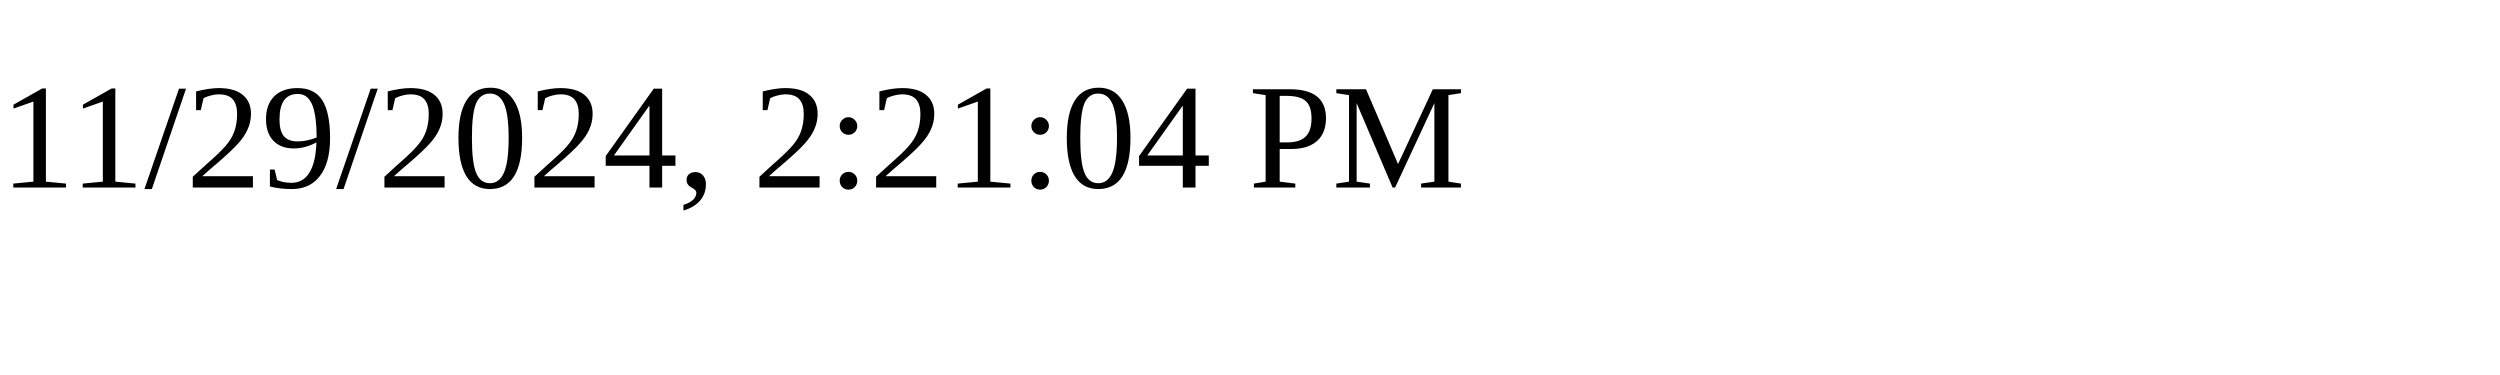
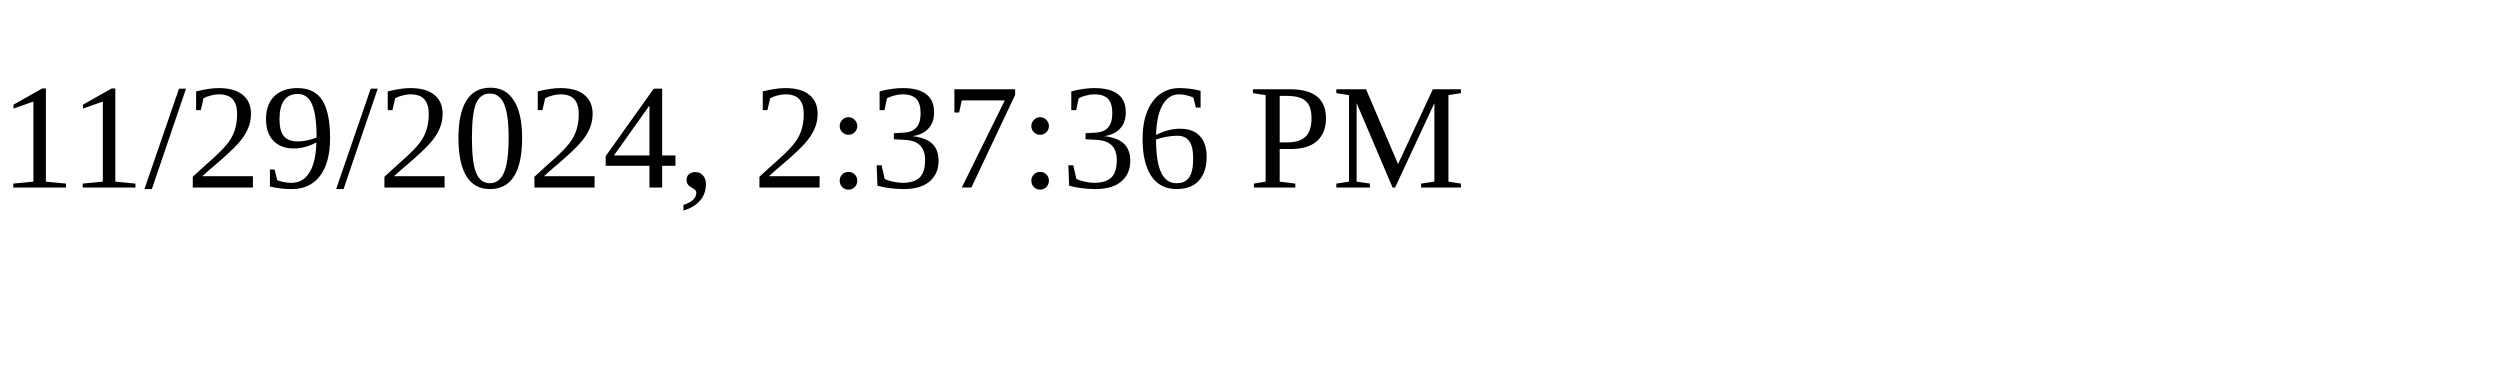
<svg xmlns="http://www.w3.org/2000/svg" height="30" width="200">
-   <text x="0" y="15">11/29/2024, 2:21:04 PM</text>
+   <text x="0" y="15">11/29/2024, 2:37:36 PM</text>
</svg>
